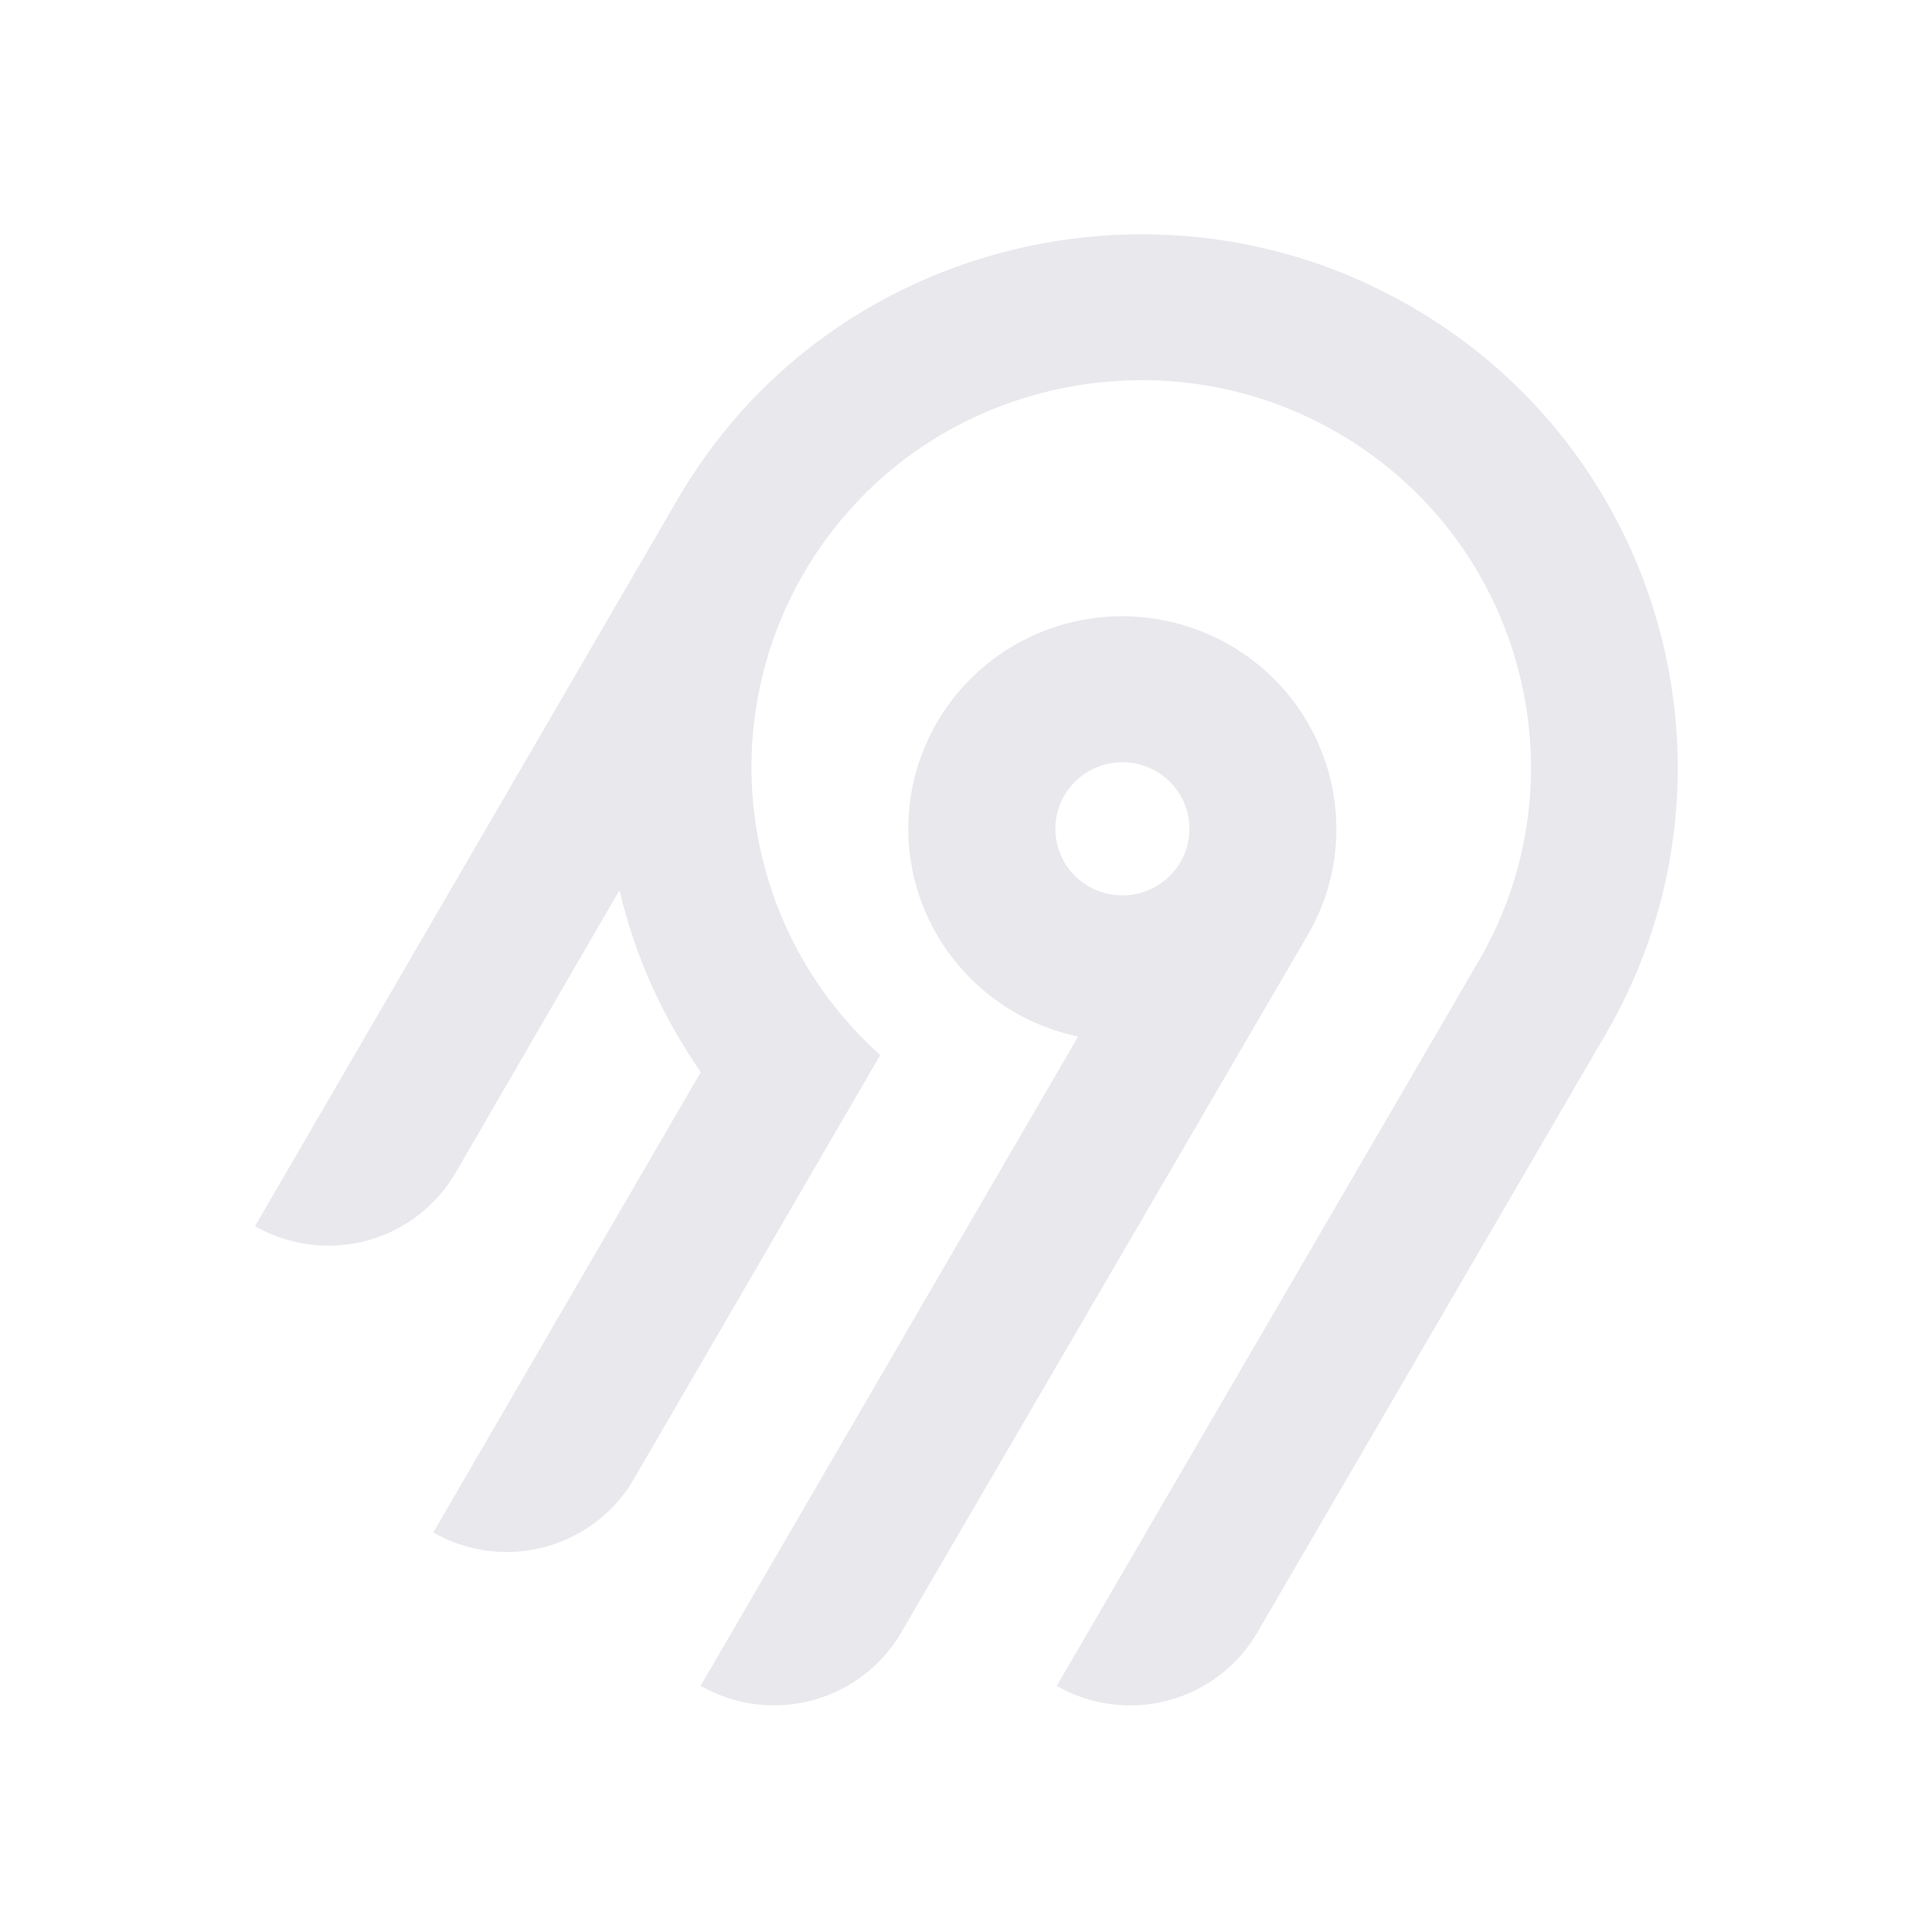
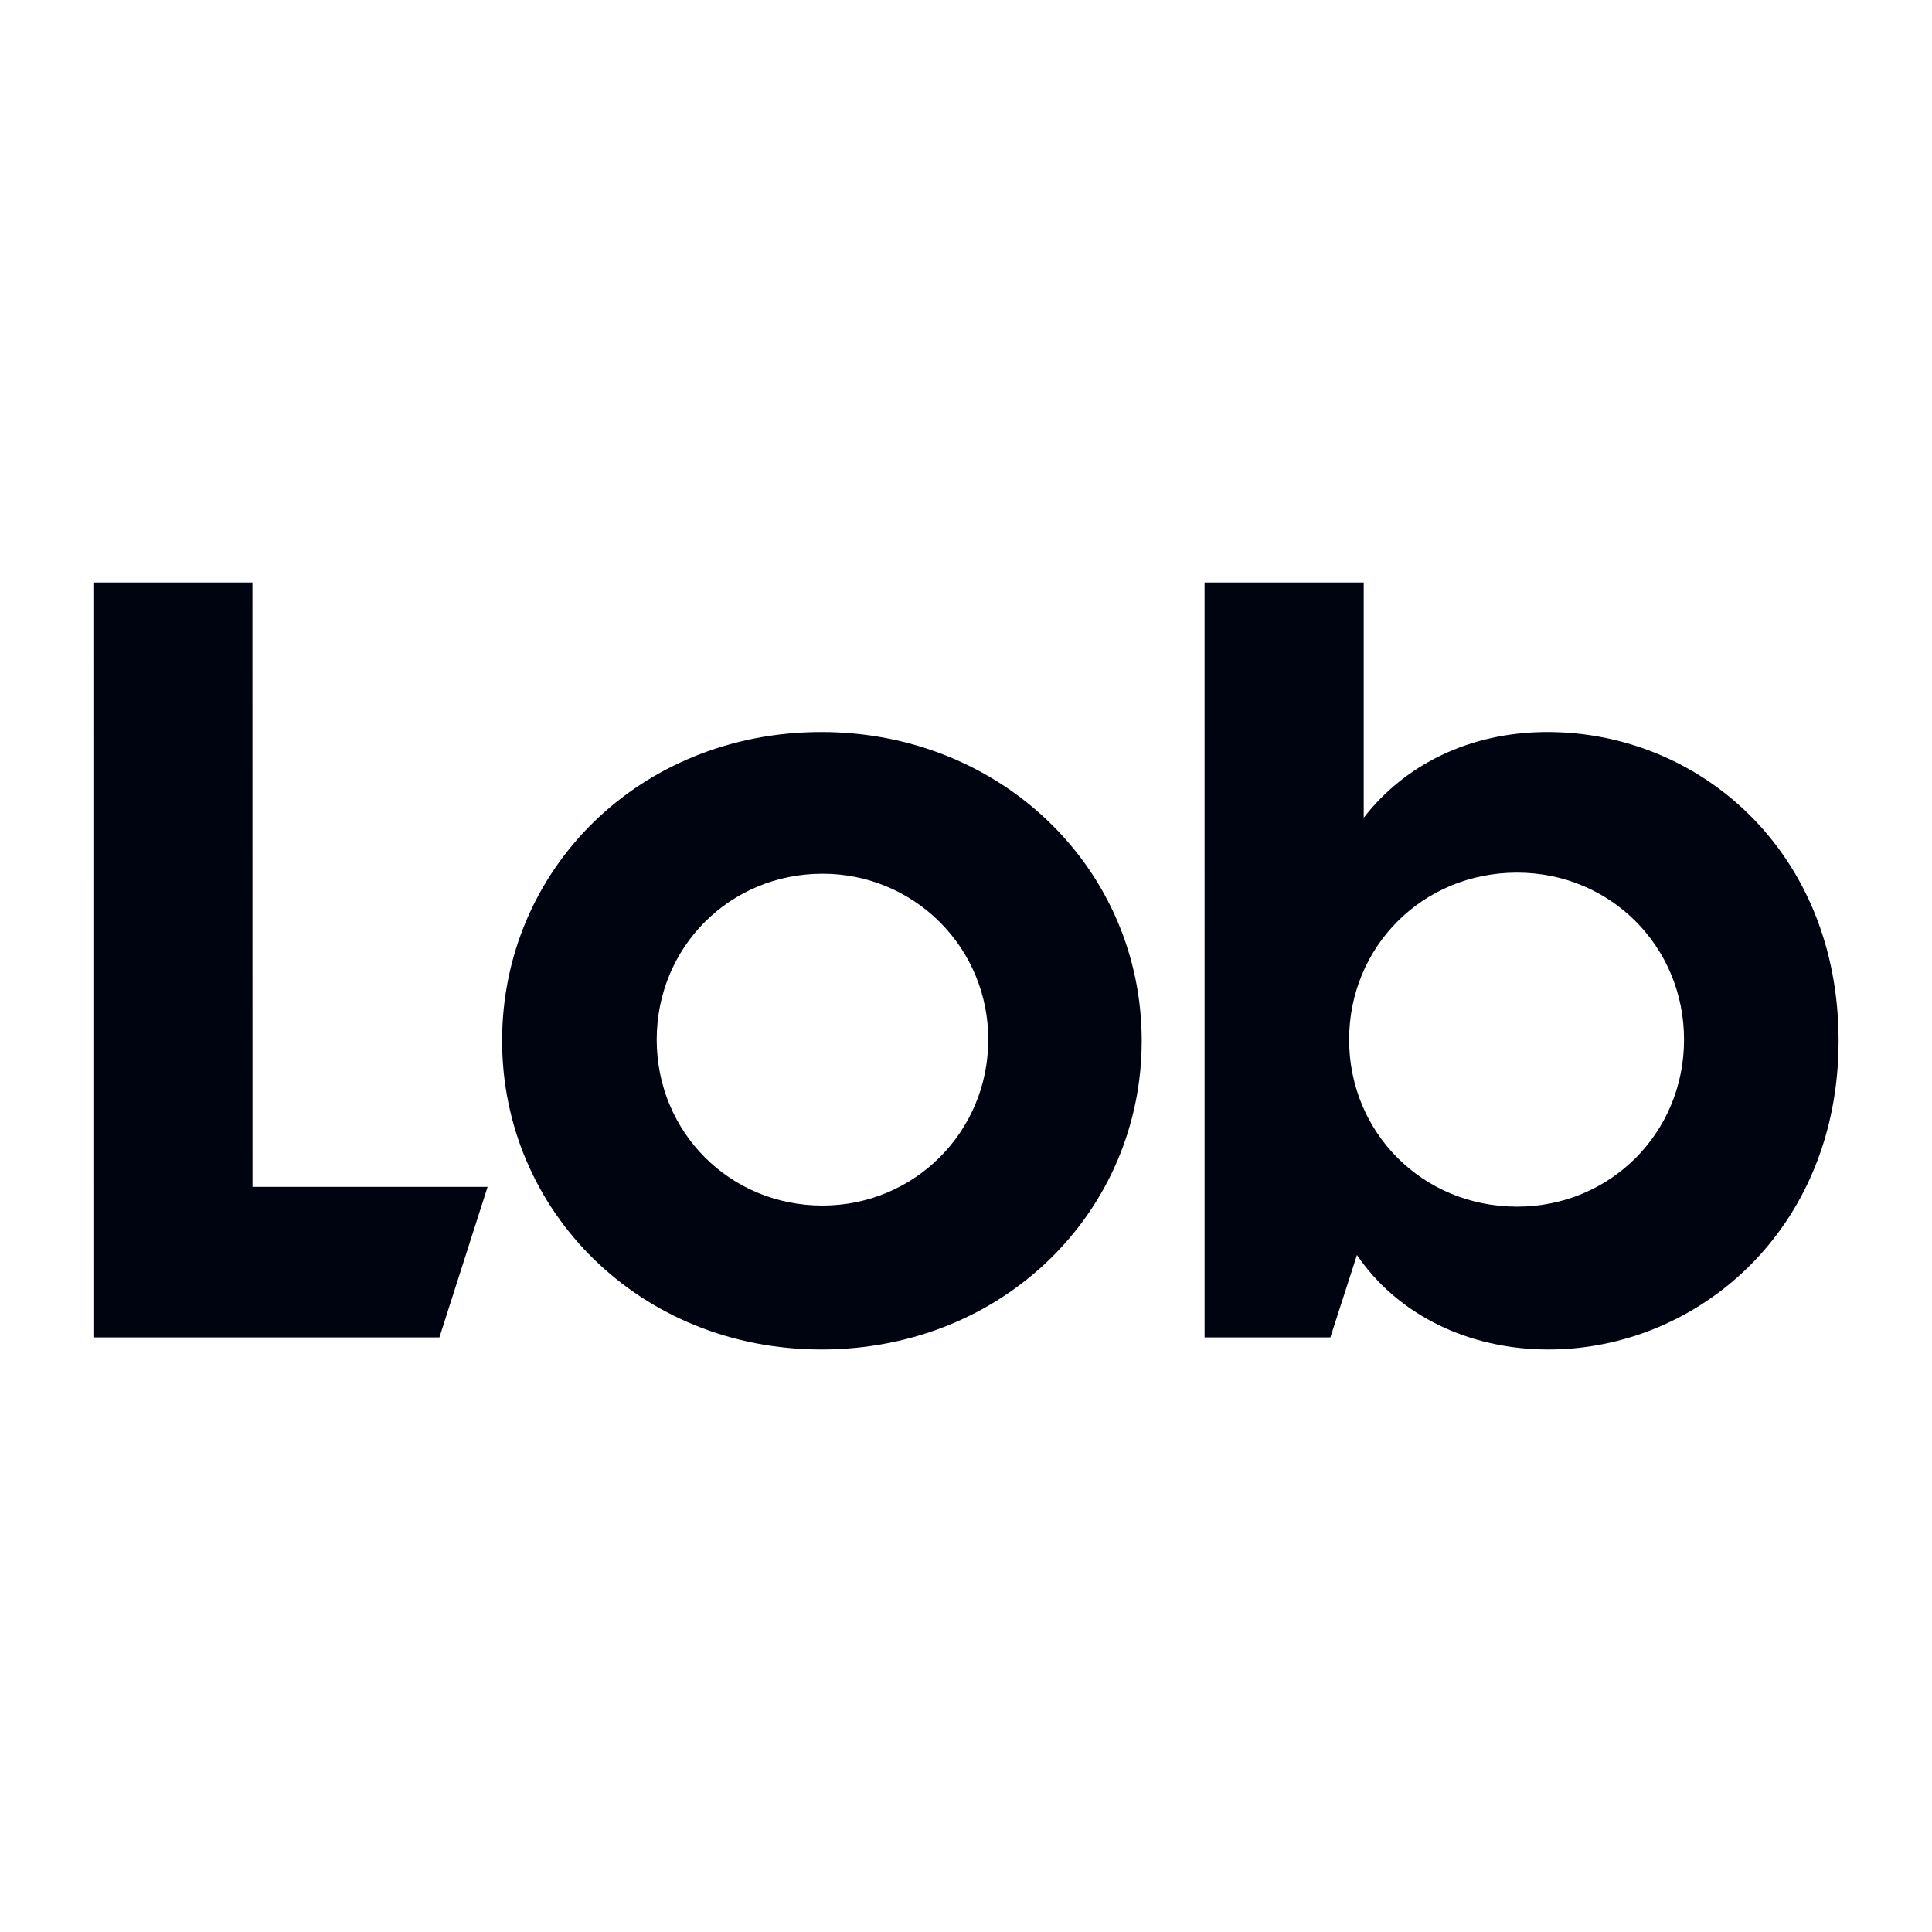
- <svg xmlns="http://www.w3.org/2000/svg" width="250" height="250" fill="none">
-   <path fill="#e8e8ed" fill-rule="evenodd" d="M95.775 53.416c20.364-22.88 54.087-29.592 81.811-16.385 36.836 17.549 50.274 62.252 30.219 96.734l-45.115 77.487a18.994 18.994 0 0 1-11.536 8.784 19.12 19.12 0 0 1-14.412-1.878l54.62-93.829c14.55-25.027 4.818-57.467-21.888-70.24-20.038-9.583-44.533-4.795-59.336 11.685a50.008 50.008 0 0 0-12.902 32.877 49.989 49.989 0 0 0 16.664 37.87l-31.887 54.875a18.917 18.917 0 0 1-4.885 5.534 19.041 19.041 0 0 1-6.647 3.255 19.13 19.13 0 0 1-7.395.482 19.087 19.087 0 0 1-7.018-2.365l34.617-59.575a68.424 68.424 0 0 1-10.524-23.544l-21.213 36.579a18.994 18.994 0 0 1-11.535 8.784A19.123 19.123 0 0 1 33 158.668l54.856-94.356a70.296 70.296 0 0 1 7.919-10.896Zm63.314 30.034c13.211 7.577 17.774 24.427 10.13 37.54l-52.603 90.251a18.997 18.997 0 0 1-11.536 8.784 19.122 19.122 0 0 1-14.412-1.878l48.843-84.024a27.778 27.778 0 0 1-10.825-4.847 27.545 27.545 0 0 1-7.783-8.907 27.344 27.344 0 0 1-3.307-11.326 27.293 27.293 0 0 1 1.776-11.66 27.454 27.454 0 0 1 6.533-9.846 27.703 27.703 0 0 1 10.087-6.222 27.858 27.858 0 0 1 23.097 2.135Zm-19.134 16.961a8.645 8.645 0 0 0-2.232 2.529h-.003a8.565 8.565 0 0 0 .632 9.556 8.68 8.68 0 0 0 4.097 2.915 8.738 8.738 0 0 0 5.036.163 8.692 8.692 0 0 0 4.279-2.642 8.59 8.59 0 0 0 2.079-4.558 8.563 8.563 0 0 0-.821-4.938 8.645 8.645 0 0 0-3.444-3.652 8.72 8.72 0 0 0-6.586-.86 8.7 8.7 0 0 0-3.037 1.487Z" clip-rule="evenodd" />
+ <svg xmlns="http://www.w3.org/2000/svg" width="250px" height="250px" viewBox="0 0 250 250" version="1.1">
+   <g id="surface1">
+     <rect x="0" y="0" width="250" height="250" style="fill:rgb(100%,100%,100%);fill-opacity:1;stroke:none;" />
+     <path style=" stroke:none;fill-rule:evenodd;fill:rgb(0%,1.176%,6.275%);fill-opacity:1;" d="M 237.914 134.672 C 237.914 159.129 219.652 174.625 200.375 174.625 C 189.938 174.625 180.805 170.074 175.59 162.398 L 172.148 173.062 L 155.875 173.062 L 155.871 75.375 L 176.465 75.375 L 176.465 105.816 C 181.742 98.996 190.129 94.723 200.23 94.723 C 219.941 94.723 237.914 110.219 237.914 134.672 Z M 174.574 134.531 C 174.574 146.473 183.996 156.141 196.316 156.141 C 208.348 156.141 217.914 146.617 217.914 134.531 C 217.914 122.445 208.348 112.918 196.316 112.918 C 183.996 112.918 174.574 122.586 174.574 134.531 Z M 174.574 134.531 " />
+     <path style=" stroke:none;fill-rule:nonzero;fill:rgb(0%,1.176%,6.275%);fill-opacity:1;" d="M 12.086 173.062 L 56.859 173.062 L 63.094 153.582 L 32.672 153.582 L 32.664 75.375 L 12.082 75.375 Z M 12.086 173.062 " />
+     <path style=" stroke:none;fill-rule:evenodd;fill:rgb(0%,1.176%,6.275%);fill-opacity:1;" d="M 106.281 174.625 C 129.91 174.625 147.738 156.711 147.738 134.672 C 147.738 112.492 129.621 94.723 106.281 94.723 C 82.801 94.723 64.973 112.492 64.973 134.672 C 64.973 156.711 82.801 174.625 106.281 174.625 Z M 106.426 156 C 94.398 156 84.977 146.473 84.977 134.531 C 84.977 122.586 94.398 113.062 106.426 113.062 C 112.125 113.043 117.598 115.301 121.625 119.332 C 125.652 123.359 127.902 128.832 127.879 134.531 C 127.879 146.473 118.316 156 106.426 156 Z M 106.426 156 " />
+   </g>
</svg>
